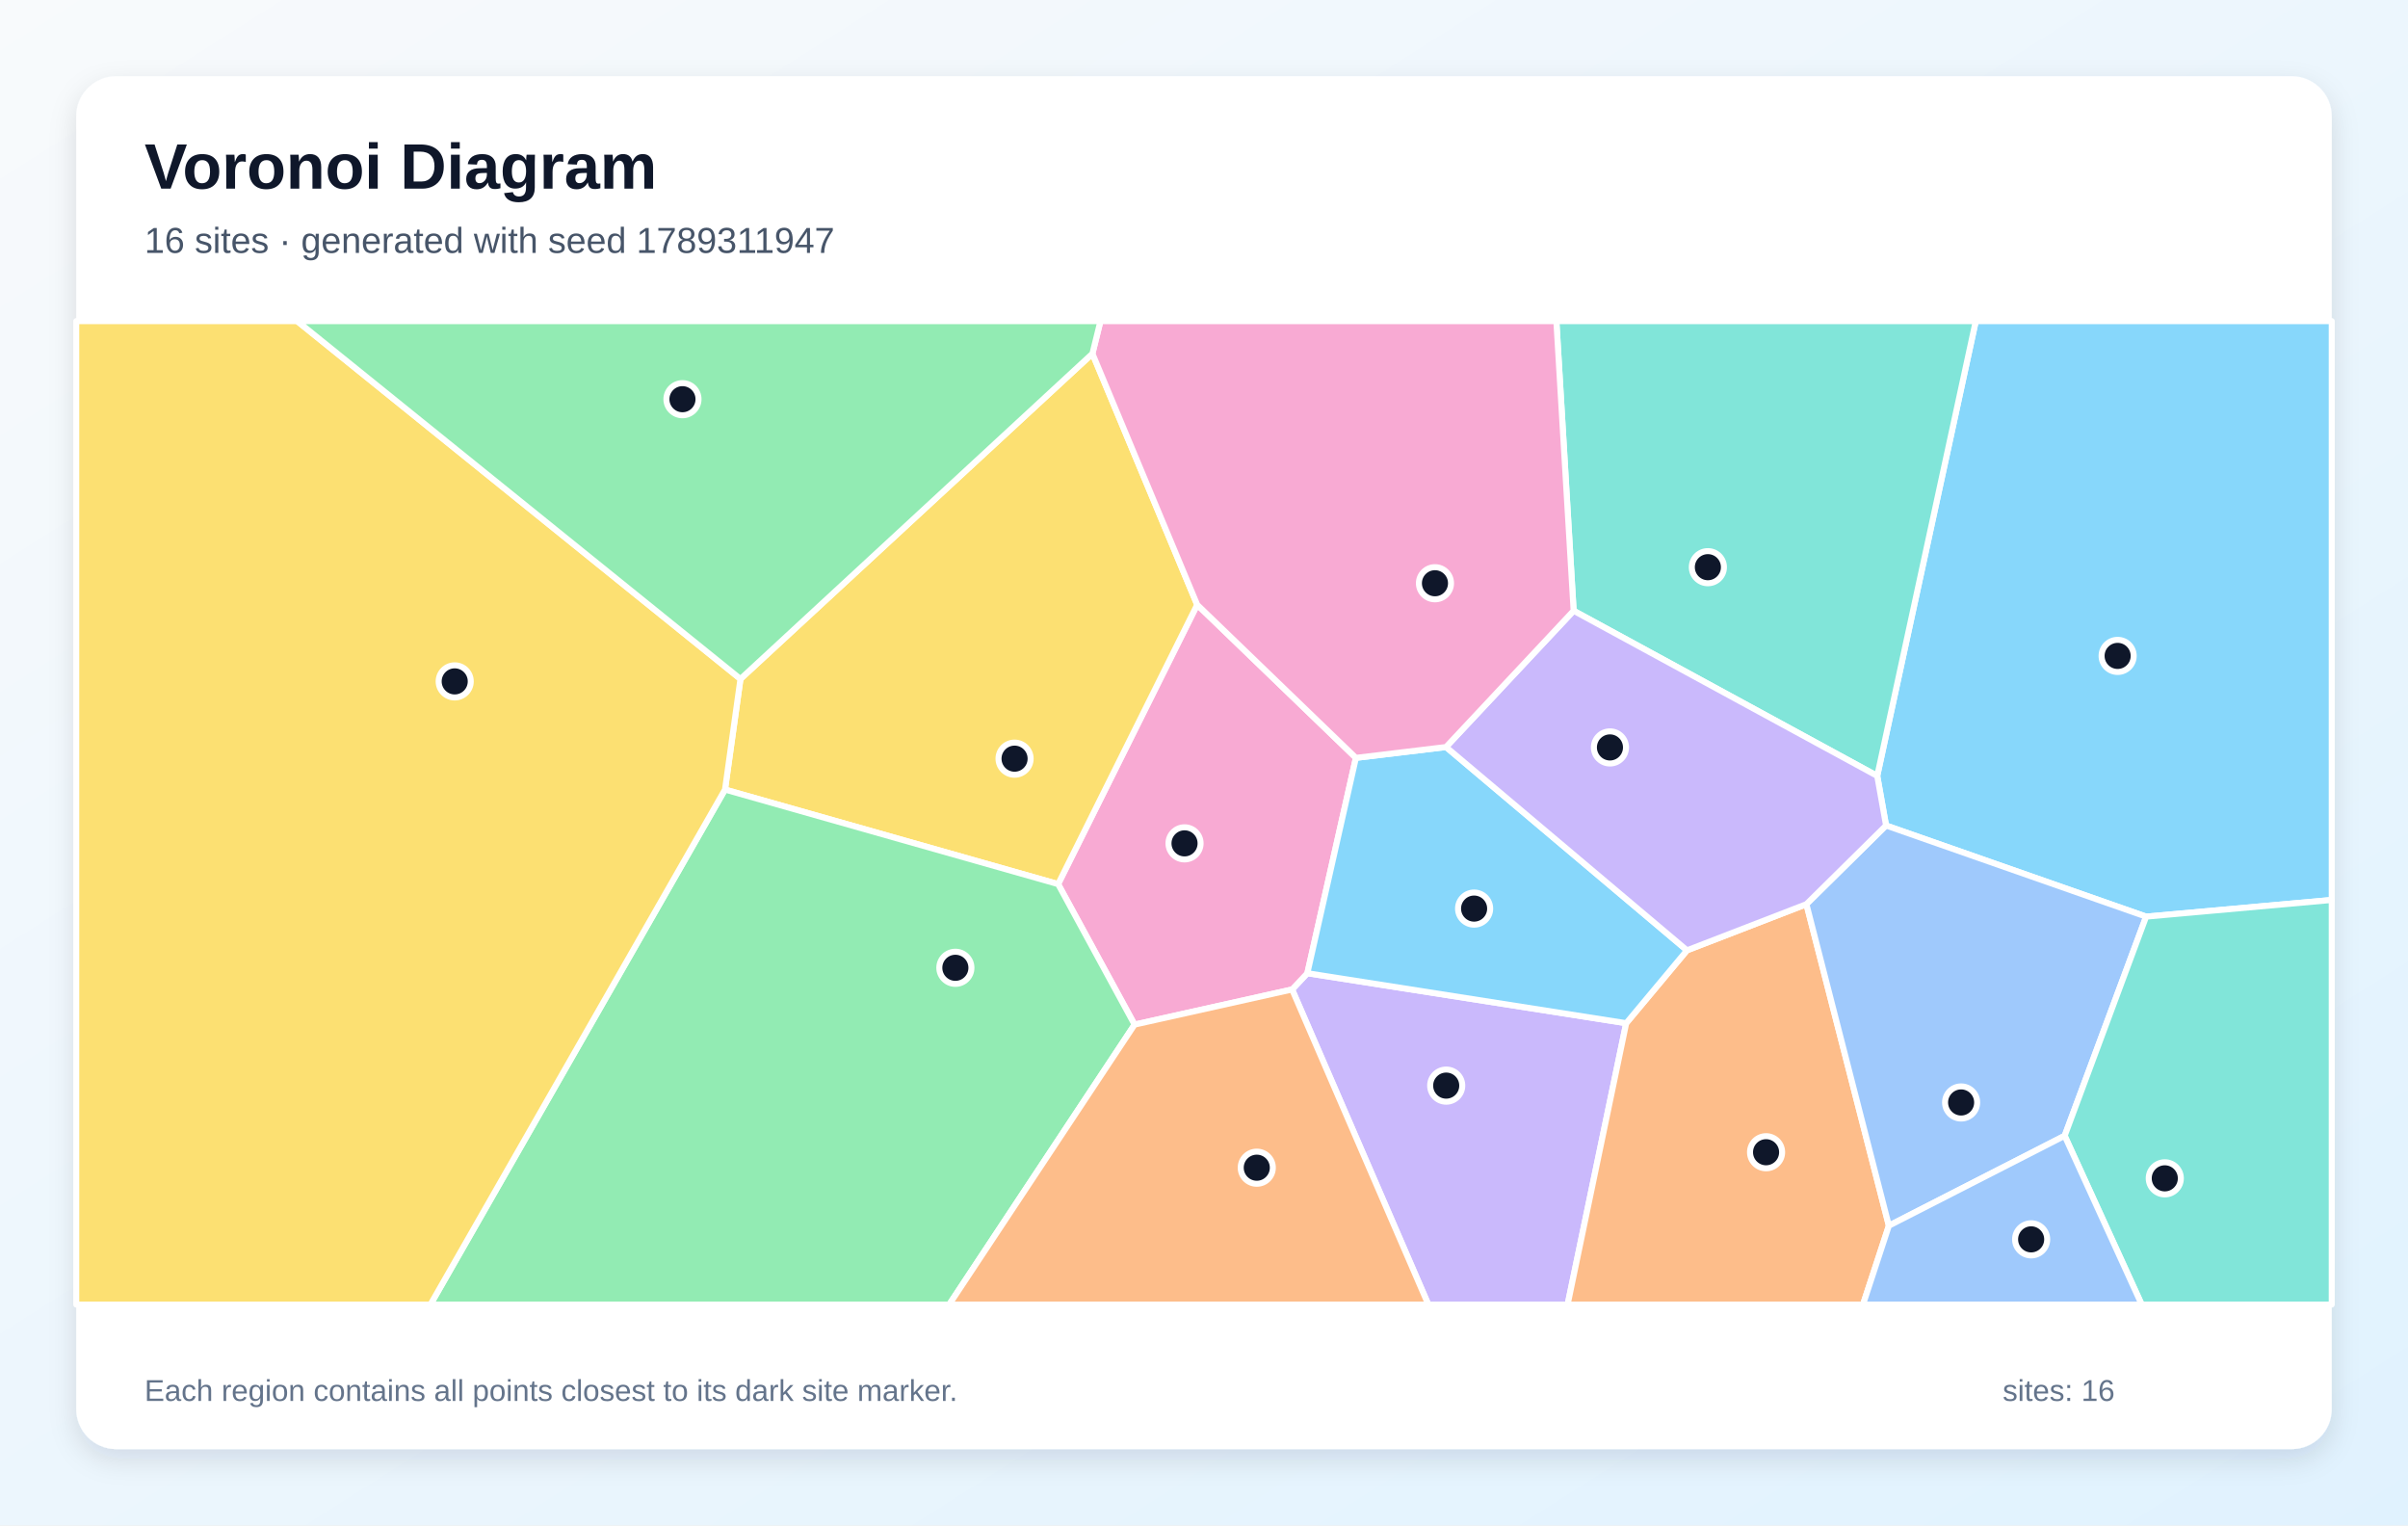
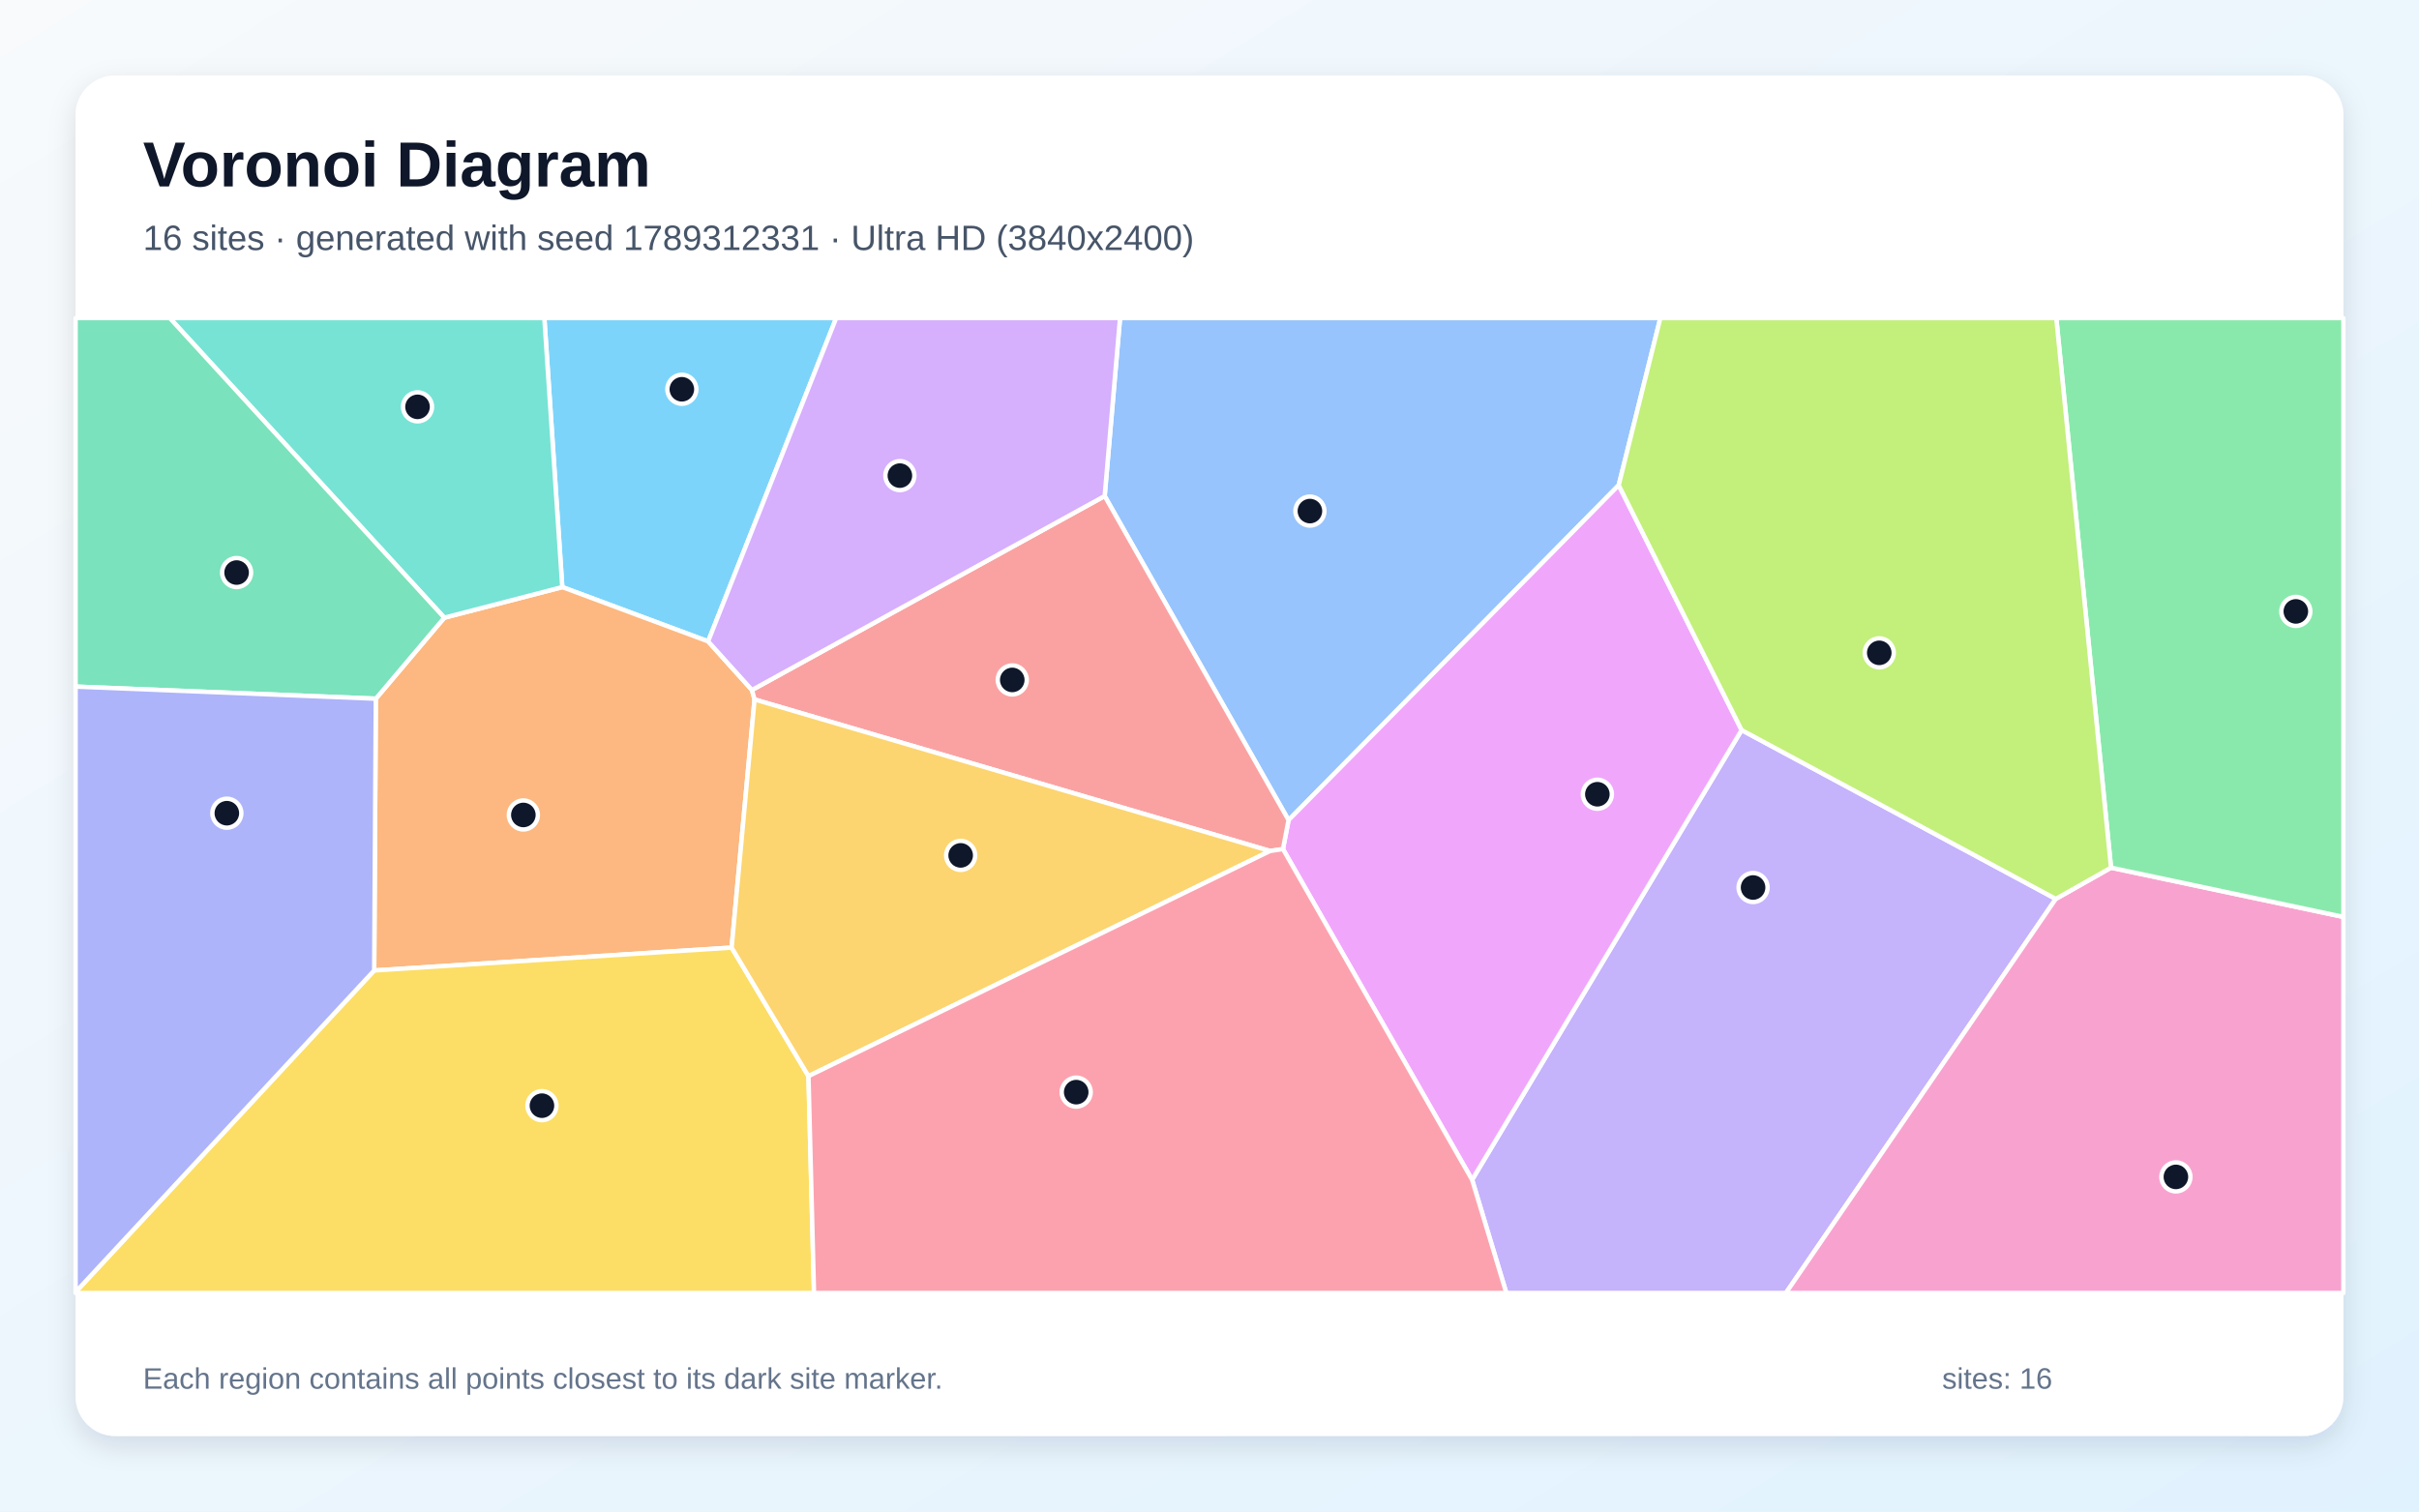
- <svg xmlns="http://www.w3.org/2000/svg" width="1200" height="760" viewBox="0 0 1200 760" role="img" aria-labelledby="title description">
+ <svg xmlns="http://www.w3.org/2000/svg" width="3840" height="2400" viewBox="0 0 3840 2400" role="img" aria-labelledby="title description">
  <defs>
    <linearGradient id="background" x1="0" y1="0" x2="1" y2="1">
      <stop stop-color="#F8FAFC" />
      <stop offset="1" stop-color="#E0F2FE" />
    </linearGradient>
-     <filter id="shadow" x="-10%" y="-10%" width="120%" height="120%">
-       <feDropShadow dx="0" dy="5" stdDeviation="7" flood-color="#0F172A" flood-opacity=".12" />
+     <filter id="shadow" x="-5%" y="-5%" width="110%" height="110%">
+       <feDropShadow dx="0" dy="15" stdDeviation="22" flood-color="#0F172A" flood-opacity=".12" />
    </filter>
  </defs>
-   <rect width="1200" height="760" fill="url(#background)" />
-   <rect x="38" y="38" width="1124" height="684" rx="20" fill="#FFFFFF" filter="url(#shadow)" />
+   <rect width="3840" height="2400" fill="url(#background)" />
+   <rect x="120" y="120" width="3600" height="2160" rx="63" fill="#FFFFFF" filter="url(#shadow)" />
  <g font-family="Arial, sans-serif">
-     <text x="72" y="94" font-size="32" font-weight="700" fill="#0F172A">Voronoi Diagram</text>
-     <text x="72" y="126" font-size="18" fill="#475569">16 sites · generated with seed 1789311947</text>
+     <text x="227" y="296" font-size="101" font-weight="700" fill="#0F172A">Voronoi Diagram</text>
+     <text x="227" y="397" font-size="56" fill="#475569">16 sites · generated with seed 1789312331 · Ultra HD (3840x2400)</text>
  </g>
-   <g stroke="#FFFFFF" stroke-width="3" stroke-linejoin="round">
-     <polygon points="1069.5,456.7 939.9,411.3 935.5,386.6 984.6,160.0 1162.0,160.0 1162.0,448.4" fill="#38BDF8" fill-opacity="0.60" />
-     <polygon points="643.9,493.0 651.5,484.9 810.4,509.8 781.2,650.0 711.8,650.0" fill="#A78BFA" fill-opacity="0.60" />
-     <polygon points="565.4,510.5 527.3,440.5 596.6,301.3 675.7,377.6 651.5,484.9 643.9,493.0" fill="#F472B6" fill-opacity="0.60" />
-     <polygon points="810.4,509.8 840.7,473.5 900.2,450.5 941.3,610.7 928.4,650.0 781.2,650.0" fill="#FB923C" fill-opacity="0.60" />
-     <polygon points="361.3,393.4 369.0,338.3 544.4,176.2 596.6,301.3 527.3,440.5" fill="#FACC15" fill-opacity="0.60" />
-     <polygon points="361.3,393.4 527.3,440.5 565.4,510.5 473.0,650.0 214.5,650.0" fill="#4ADE80" fill-opacity="0.60" />
-     <polygon points="784.2,304.3 775.6,160.0 984.6,160.0 935.5,386.6" fill="#2DD4BF" fill-opacity="0.60" />
-     <polygon points="941.3,610.7 900.2,450.5 939.9,411.3 1069.5,456.7 1028.9,565.9" fill="#60A5FA" fill-opacity="0.60" />
-     <polygon points="720.6,372.2 840.7,473.5 810.4,509.8 651.5,484.9 675.7,377.6" fill="#38BDF8" fill-opacity="0.60" />
-     <polygon points="900.2,450.5 840.7,473.5 720.6,372.2 784.2,304.3 935.5,386.6 939.9,411.3" fill="#A78BFA" fill-opacity="0.60" />
-     <polygon points="784.2,304.3 720.6,372.2 675.7,377.6 596.6,301.3 544.4,176.2 548.4,160.0 775.6,160.0" fill="#F472B6" fill-opacity="0.60" />
-     <polygon points="565.4,510.5 643.9,493.0 711.8,650.0 473.0,650.0" fill="#FB923C" fill-opacity="0.60" />
-     <polygon points="38.0,160.0 148.1,160.0 369.0,338.3 361.3,393.4 214.5,650.0 38.0,650.0" fill="#FACC15" fill-opacity="0.60" />
-     <polygon points="544.4,176.2 369.0,338.3 148.1,160.0 548.4,160.0" fill="#4ADE80" fill-opacity="0.60" />
-     <polygon points="1028.9,565.9 1069.5,456.7 1162.0,448.4 1162.0,650.0 1067.3,650.0" fill="#2DD4BF" fill-opacity="0.60" />
-     <polygon points="941.3,610.7 1028.9,565.9 1067.3,650.0 928.4,650.0" fill="#60A5FA" fill-opacity="0.60" />
+   <g stroke="#FFFFFF" stroke-width="7" stroke-linejoin="round">
+     <polygon points="1124.1,1018.4 892.6,932.2 864.1,505.0 1327.4,505.0" fill="#38BDF8" fill-opacity="0.65" />
+     <polygon points="2336.9,1873.3 2764.7,1159.2 3263.4,1427.3 2835.0,2053.0 2391.2,2053.0" fill="#A78BFA" fill-opacity="0.65" />
+     <polygon points="3263.4,1427.3 3351.1,1377.7 3720.0,1455.9 3720.0,2053.0 2835.0,2053.0" fill="#F472B6" fill-opacity="0.65" />
+     <polygon points="1193.7,1095.6 1197.8,1110.6 1161.4,1504.6 594.0,1540.9 596.6,1109.4 705.3,980.8 892.6,932.2 1124.1,1018.4" fill="#FB923C" fill-opacity="0.65" />
+     <polygon points="120.0,2051.5 594.0,1540.9 1161.4,1504.6 1283.4,1708.7 1292.2,2053.0 120.0,2053.0" fill="#FACC15" fill-opacity="0.65" />
+     <polygon points="3351.1,1377.7 3264.2,505.0 3720.0,505.0 3720.0,1455.9" fill="#4ADE80" fill-opacity="0.65" />
+     <polygon points="705.3,980.8 269.5,505.0 864.1,505.0 892.6,932.2" fill="#2DD4BF" fill-opacity="0.65" />
+     <polygon points="2569.6,770.4 2045.5,1302.2 1753.6,787.6 1778.0,505.0 2635.7,505.0" fill="#60A5FA" fill-opacity="0.65" />
+     <polygon points="2036.6,1348.1 2045.5,1302.2 2569.6,770.4 2764.7,1159.2 2336.9,1873.3" fill="#E879F9" fill-opacity="0.65" />
+     <polygon points="705.3,980.8 596.6,1109.4 120.0,1090.2 120.0,505.0 269.5,505.0" fill="#34D399" fill-opacity="0.65" />
+     <polygon points="2016.1,1351.2 1197.8,1110.6 1193.7,1095.6 1753.6,787.6 2045.5,1302.2 2036.6,1348.1" fill="#F87171" fill-opacity="0.65" />
+     <polygon points="120.0,2051.5 120.0,1090.2 596.6,1109.4 594.0,1540.9" fill="#818CF8" fill-opacity="0.65" />
+     <polygon points="1283.4,1708.7 1161.4,1504.6 1197.8,1110.6 2016.1,1351.2" fill="#FBBF24" fill-opacity="0.65" />
+     <polygon points="3351.1,1377.7 3263.4,1427.3 2764.7,1159.2 2569.6,770.4 2635.7,505.0 3264.2,505.0" fill="#A3E635" fill-opacity="0.65" />
+     <polygon points="1753.6,787.6 1193.7,1095.6 1124.1,1018.4 1327.4,505.0 1778.0,505.0" fill="#C084FC" fill-opacity="0.65" />
+     <polygon points="1283.4,1708.7 2016.1,1351.2 2036.6,1348.1 2336.9,1873.3 2391.2,2053.0 1292.2,2053.0" fill="#FB7185" fill-opacity="0.65" />
  </g>
  <g>
-     <circle cx="1055.3" cy="326.8" r="8" fill="#0F172A" stroke="#FFFFFF" stroke-width="3" />
-     <circle cx="720.7" cy="540.9" r="8" fill="#0F172A" stroke="#FFFFFF" stroke-width="3" />
-     <circle cx="590.3" cy="420.2" r="8" fill="#0F172A" stroke="#FFFFFF" stroke-width="3" />
-     <circle cx="880.1" cy="574.1" r="8" fill="#0F172A" stroke="#FFFFFF" stroke-width="3" />
-     <circle cx="505.6" cy="378.0" r="8" fill="#0F172A" stroke="#FFFFFF" stroke-width="3" />
-     <circle cx="476.1" cy="482.2" r="8" fill="#0F172A" stroke="#FFFFFF" stroke-width="3" />
-     <circle cx="851.1" cy="282.6" r="8" fill="#0F172A" stroke="#FFFFFF" stroke-width="3" />
-     <circle cx="977.3" cy="549.3" r="8" fill="#0F172A" stroke="#FFFFFF" stroke-width="3" />
-     <circle cx="734.6" cy="452.7" r="8" fill="#0F172A" stroke="#FFFFFF" stroke-width="3" />
-     <circle cx="802.3" cy="372.4" r="8" fill="#0F172A" stroke="#FFFFFF" stroke-width="3" />
-     <circle cx="715.1" cy="290.6" r="8" fill="#0F172A" stroke="#FFFFFF" stroke-width="3" />
-     <circle cx="626.3" cy="581.8" r="8" fill="#0F172A" stroke="#FFFFFF" stroke-width="3" />
-     <circle cx="226.6" cy="339.5" r="8" fill="#0F172A" stroke="#FFFFFF" stroke-width="3" />
-     <circle cx="340.1" cy="198.9" r="8" fill="#0F172A" stroke="#FFFFFF" stroke-width="3" />
-     <circle cx="1078.8" cy="587.1" r="8" fill="#0F172A" stroke="#FFFFFF" stroke-width="3" />
-     <circle cx="1012.2" cy="617.5" r="8" fill="#0F172A" stroke="#FFFFFF" stroke-width="3" />
+     <circle cx="1082.4" cy="618.1" r="23" fill="#0F172A" stroke="#FFFFFF" stroke-width="7" />
+     <circle cx="2782.9" cy="1409.2" r="23" fill="#0F172A" stroke="#FFFFFF" stroke-width="7" />
+     <circle cx="3454.1" cy="1868.7" r="23" fill="#0F172A" stroke="#FFFFFF" stroke-width="7" />
+     <circle cx="830.8" cy="1294.0" r="23" fill="#0F172A" stroke="#FFFFFF" stroke-width="7" />
+     <circle cx="860.3" cy="1755.6" r="23" fill="#0F172A" stroke="#FFFFFF" stroke-width="7" />
+     <circle cx="3644.5" cy="970.8" r="23" fill="#0F172A" stroke="#FFFFFF" stroke-width="7" />
+     <circle cx="662.8" cy="646.0" r="23" fill="#0F172A" stroke="#FFFFFF" stroke-width="7" />
+     <circle cx="2079.4" cy="811.5" r="23" fill="#0F172A" stroke="#FFFFFF" stroke-width="7" />
+     <circle cx="2535.7" cy="1261.1" r="23" fill="#0F172A" stroke="#FFFFFF" stroke-width="7" />
+     <circle cx="375.6" cy="909.1" r="23" fill="#0F172A" stroke="#FFFFFF" stroke-width="7" />
+     <circle cx="1606.9" cy="1079.6" r="23" fill="#0F172A" stroke="#FFFFFF" stroke-width="7" />
+     <circle cx="360.1" cy="1291.2" r="23" fill="#0F172A" stroke="#FFFFFF" stroke-width="7" />
+     <circle cx="1525.0" cy="1358.2" r="23" fill="#0F172A" stroke="#FFFFFF" stroke-width="7" />
+     <circle cx="2983.2" cy="1036.6" r="23" fill="#0F172A" stroke="#FFFFFF" stroke-width="7" />
+     <circle cx="1428.5" cy="755.2" r="23" fill="#0F172A" stroke="#FFFFFF" stroke-width="7" />
+     <circle cx="1708.4" cy="1734.1" r="23" fill="#0F172A" stroke="#FFFFFF" stroke-width="7" />
  </g>
-   <g font-family="Arial, sans-serif" font-size="15" fill="#64748B">
-     <text x="72" y="698">Each region contains all points closest to its dark site marker.</text>
-     <text x="998" y="698">sites: 16</text>
+   <g font-family="Arial, sans-serif" font-size="47" fill="#64748B">
+     <text x="227" y="2205">Each region contains all points closest to its dark site marker.</text>
+     <text x="3083" y="2205">sites: 16</text>
  </g>
</svg>
